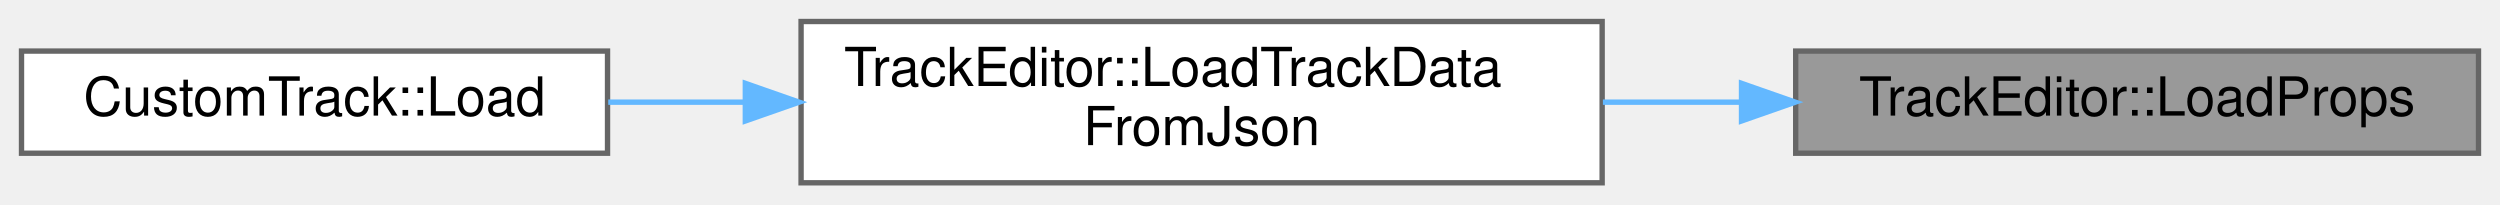
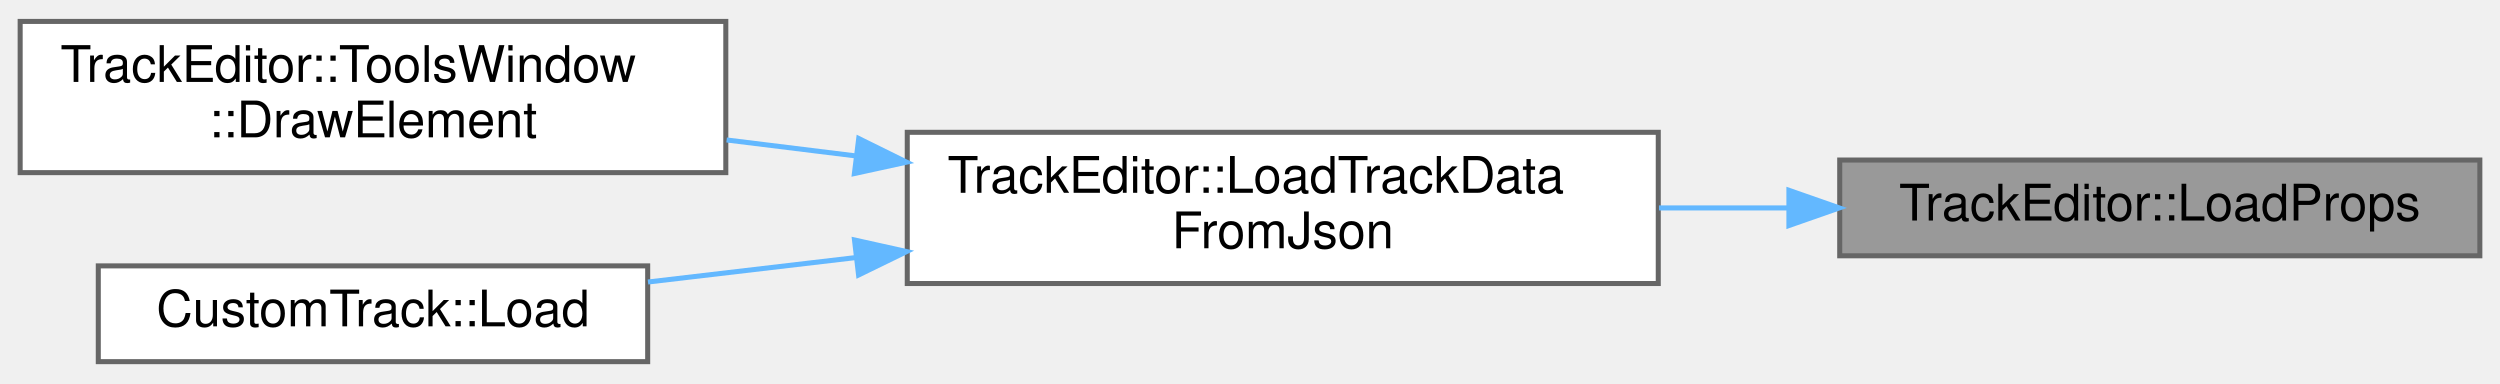
- <svg xmlns="http://www.w3.org/2000/svg" xmlns:xlink="http://www.w3.org/1999/xlink" width="465pt" height="38pt" viewBox="0.00 0.00 465.00 38.00">
-   <g id="graph0" class="graph" transform="scale(1 1) rotate(0) translate(4 34)">
+ <svg xmlns="http://www.w3.org/2000/svg" xmlns:xlink="http://www.w3.org/1999/xlink" width="496pt" height="76pt" viewBox="0.00 0.00 496.00 75.50">
+   <g id="graph0" class="graph" transform="scale(1 1) rotate(0) translate(4 71.5)">
    <g id="Node000001" class="node">
      <g id="a_Node000001">
        <a xlink:title=" ">
-           <polygon fill="#999999" stroke="#666666" points="457,-24.5 330,-24.5 330,-5.5 457,-5.5 457,-24.5" />
-           <text text-anchor="middle" x="393.5" y="-12.5" font-family="Helvetica,sans-Serif" font-size="10.00">TrackEditor::LoadProps</text>
+           <polygon fill="#999999" stroke="#666666" points="488,-40 361,-40 361,-21 488,-21 488,-40" />
+           <text text-anchor="middle" x="424.5" y="-28" font-family="Helvetica,sans-Serif" font-size="10.00">TrackEditor::LoadProps</text>
        </a>
      </g>
    </g>
    <g id="Node000002" class="node">
      <g id="a_Node000002">
        <a xlink:href="namespaceTrackEditor.html#af5a960e46705549c4ff5b8f8f55bc21c" target="_top" xlink:title=" ">
-           <polygon fill="white" stroke="#666666" points="294,-30 145,-30 145,0 294,0 294,-30" />
-           <text text-anchor="start" x="153" y="-18" font-family="Helvetica,sans-Serif" font-size="10.00">TrackEditor::LoadTrackData</text>
-           <text text-anchor="middle" x="219.5" y="-7" font-family="Helvetica,sans-Serif" font-size="10.00">FromJson</text>
+           <polygon fill="white" stroke="#666666" points="325,-45.5 176,-45.5 176,-15.5 325,-15.5 325,-45.5" />
+           <text text-anchor="start" x="184" y="-33.5" font-family="Helvetica,sans-Serif" font-size="10.00">TrackEditor::LoadTrackData</text>
+           <text text-anchor="middle" x="250.5" y="-22.5" font-family="Helvetica,sans-Serif" font-size="10.00">FromJson</text>
        </a>
      </g>
    </g>
    <g id="edge1_Node000001_Node000002" class="edge">
      <g id="a_edge1_Node000001_Node000002">
        <a xlink:title=" ">
-           <path fill="none" stroke="#63b8ff" d="M319.71,-15C311.25,-15 302.61,-15 294.14,-15" />
-           <polygon fill="#63b8ff" stroke="#63b8ff" points="319.92,-18.5 329.92,-15 319.92,-11.5 319.92,-18.5" />
+           <path fill="none" stroke="#63b8ff" d="M350.71,-30.5C342.25,-30.5 333.61,-30.5 325.14,-30.5" />
+           <polygon fill="#63b8ff" stroke="#63b8ff" points="350.92,-34 360.92,-30.5 350.92,-27 350.92,-34" />
        </a>
      </g>
    </g>
    <g id="Node000003" class="node">
      <g id="a_Node000003">
-         <a xlink:href="classCustomTrack.html#a04441e98f3743d62b62e48240b141899" target="_top" xlink:title=" ">
-           <polygon fill="white" stroke="#666666" points="109,-24.5 0,-24.5 0,-5.5 109,-5.5 109,-24.5" />
-           <text text-anchor="middle" x="54.5" y="-12.5" font-family="Helvetica,sans-Serif" font-size="10.00">CustomTrack::Load</text>
+         <a xlink:href="classTrackEditor_1_1ToolsWindow.html#ae385cfb1d654a2e5be9373f7df9a16ef" target="_top" xlink:title=" ">
+           <polygon fill="white" stroke="#666666" points="140,-67.5 0,-67.5 0,-37.5 140,-37.5 140,-67.5" />
+           <text text-anchor="start" x="8" y="-55.5" font-family="Helvetica,sans-Serif" font-size="10.00">TrackEditor::ToolsWindow</text>
+           <text text-anchor="middle" x="70" y="-44.5" font-family="Helvetica,sans-Serif" font-size="10.00">::DrawElement</text>
        </a>
      </g>
    </g>
    <g id="edge2_Node000002_Node000003" class="edge">
      <g id="a_edge2_Node000002_Node000003">
        <a xlink:title=" ">
-           <path fill="none" stroke="#63b8ff" d="M134.51,-15C125.88,-15 117.29,-15 109.13,-15" />
-           <polygon fill="#63b8ff" stroke="#63b8ff" points="134.63,-18.5 144.63,-15 134.63,-11.5 134.63,-18.5" />
+           <path fill="none" stroke="#63b8ff" d="M165.83,-40.81C157.24,-41.87 148.57,-42.94 140.16,-43.98" />
+           <polygon fill="#63b8ff" stroke="#63b8ff" points="166.37,-44.27 175.87,-39.58 165.51,-37.32 166.37,-44.27" />
+         </a>
+       </g>
+     </g>
+     <g id="Node000004" class="node">
+       <g id="a_Node000004">
+         <a xlink:href="classCustomTrack.html#a04441e98f3743d62b62e48240b141899" target="_top" xlink:title=" ">
+           <polygon fill="white" stroke="#666666" points="124.5,-19 15.5,-19 15.5,0 124.5,0 124.5,-19" />
+           <text text-anchor="middle" x="70" y="-7" font-family="Helvetica,sans-Serif" font-size="10.00">CustomTrack::Load</text>
+         </a>
+       </g>
+     </g>
+     <g id="edge3_Node000002_Node000004" class="edge">
+       <g id="a_edge3_Node000002_Node000004">
+         <a xlink:title=" ">
+           <path fill="none" stroke="#63b8ff" d="M165.72,-20.64C151.72,-19 137.54,-17.33 124.56,-15.8" />
+           <polygon fill="#63b8ff" stroke="#63b8ff" points="165.53,-24.14 175.87,-21.84 166.34,-17.19 165.53,-24.14" />
        </a>
      </g>
    </g>
  </g>
</svg>
